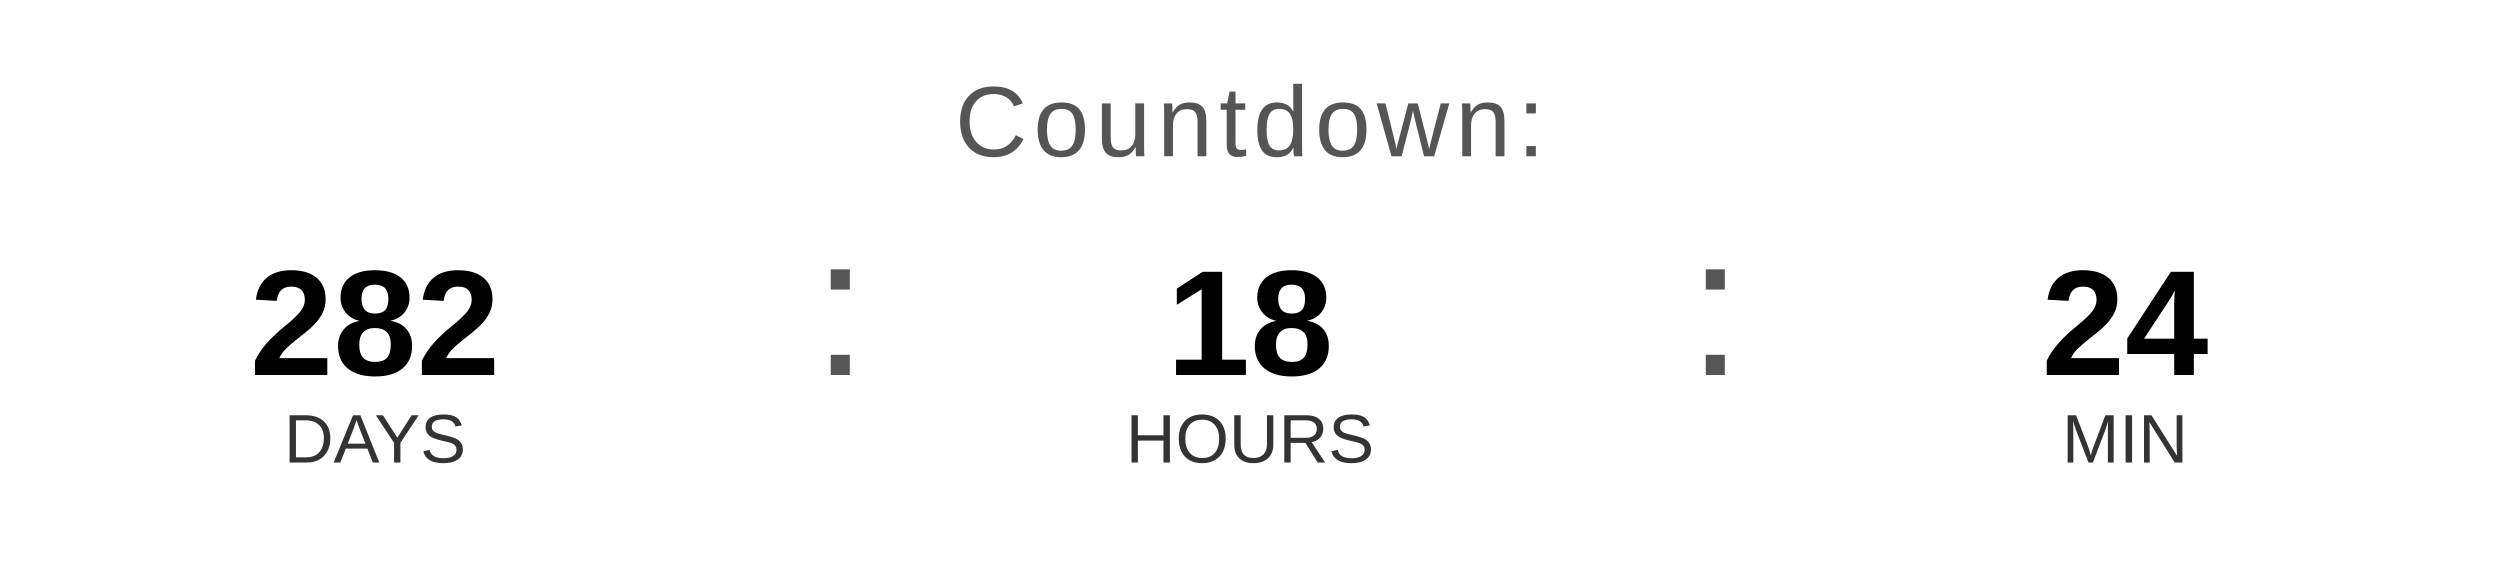
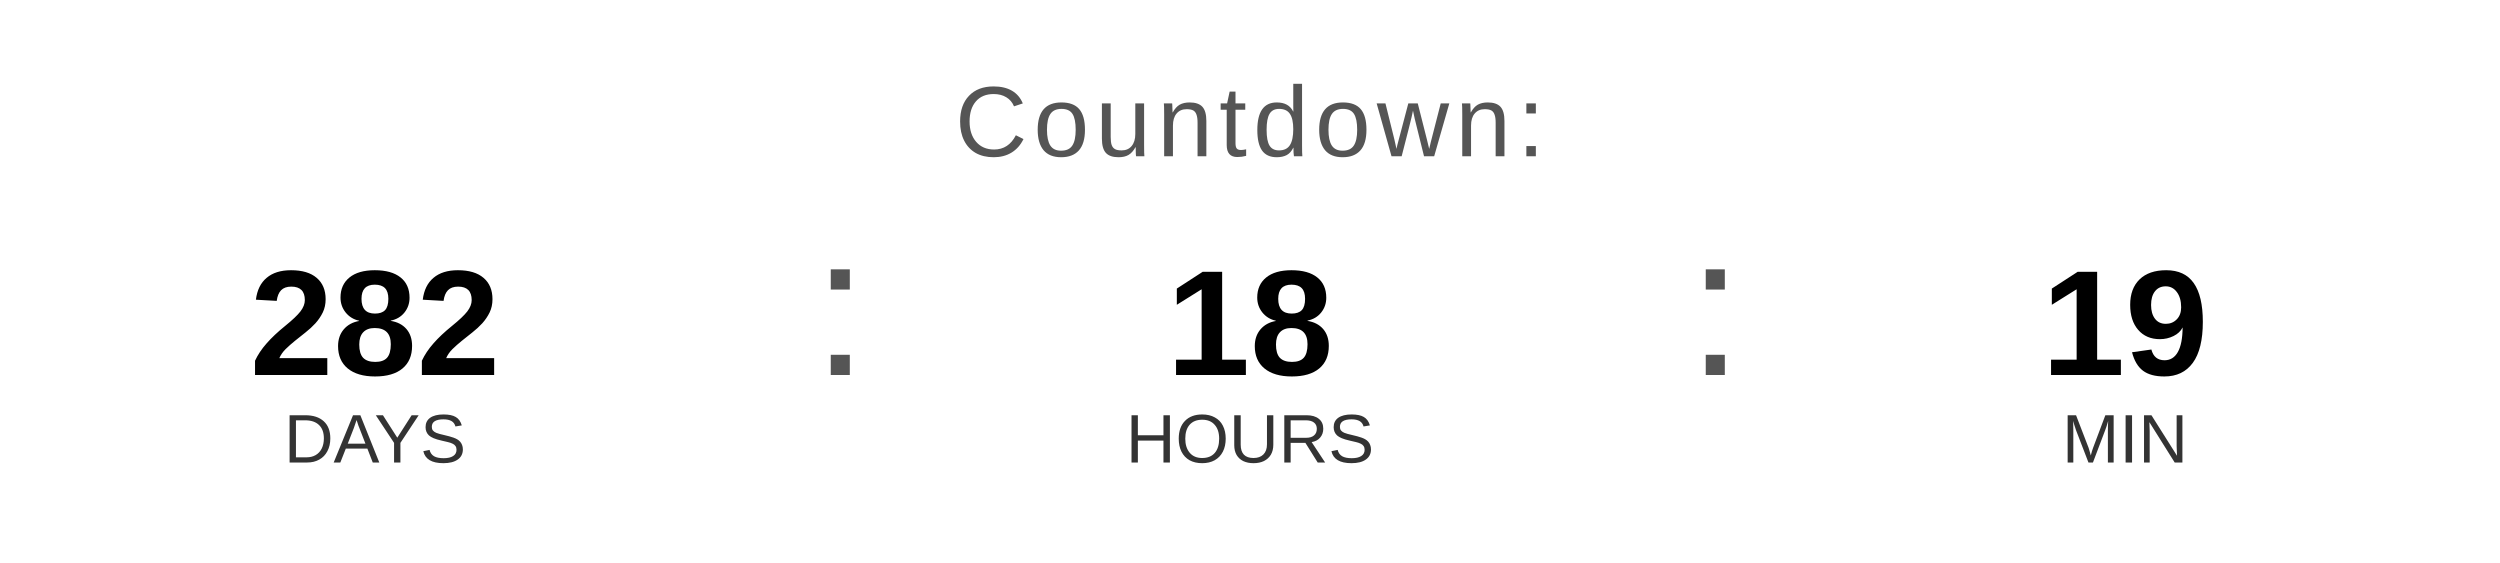
<svg xmlns="http://www.w3.org/2000/svg" width="400" height="90" viewBox="0 0 400 90">
  <text x="200" y="25" font-family="Arial, Helvetica, sans-serif" font-size="16" fill="#555555" text-anchor="middle" letter-spacing="1">
    Countdown:
  </text>
  <text x="60" y="60" font-family="Arial, Helvetica, sans-serif" font-size="24" font-weight="bold" fill="#000000" text-anchor="middle">282</text>
  <text x="60" y="74" font-family="Arial, Helvetica, sans-serif" font-size="11" fill="#333333" text-anchor="middle">DAYS</text>
  <text x="130" y="60" font-family="Arial, sans-serif" font-size="32" fill="#555555">:</text>
  <text x="200" y="60" font-family="Arial, Helvetica, sans-serif" font-size="24" font-weight="bold" fill="#000000" text-anchor="middle">18</text>
  <text x="200" y="74" font-family="Arial, Helvetica, sans-serif" font-size="11" fill="#333333" text-anchor="middle">HOURS</text>
  <text x="270" y="60" font-family="Arial, sans-serif" font-size="32" fill="#555555">:</text>
-   <text x="340" y="60" font-family="Arial, Helvetica, sans-serif" font-size="24" font-weight="bold" fill="#000000" text-anchor="middle">24</text>
+   <text x="340" y="60" font-family="Arial, Helvetica, sans-serif" font-size="24" font-weight="bold" fill="#000000" text-anchor="middle">19</text>
  <text x="340" y="74" font-family="Arial, Helvetica, sans-serif" font-size="11" fill="#333333" text-anchor="middle">MIN</text>
</svg>
